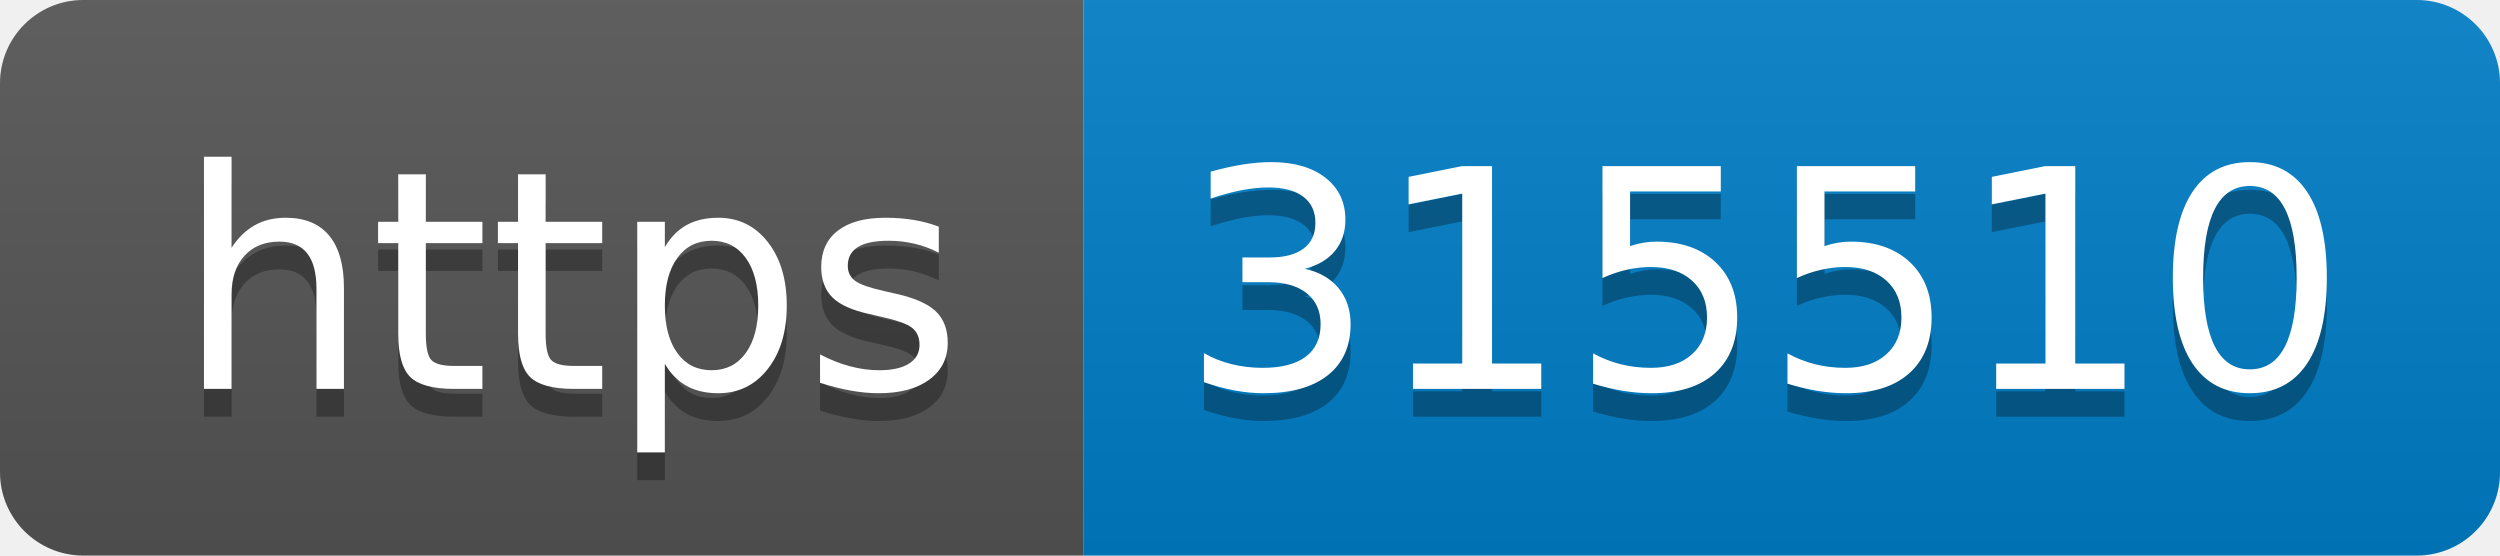
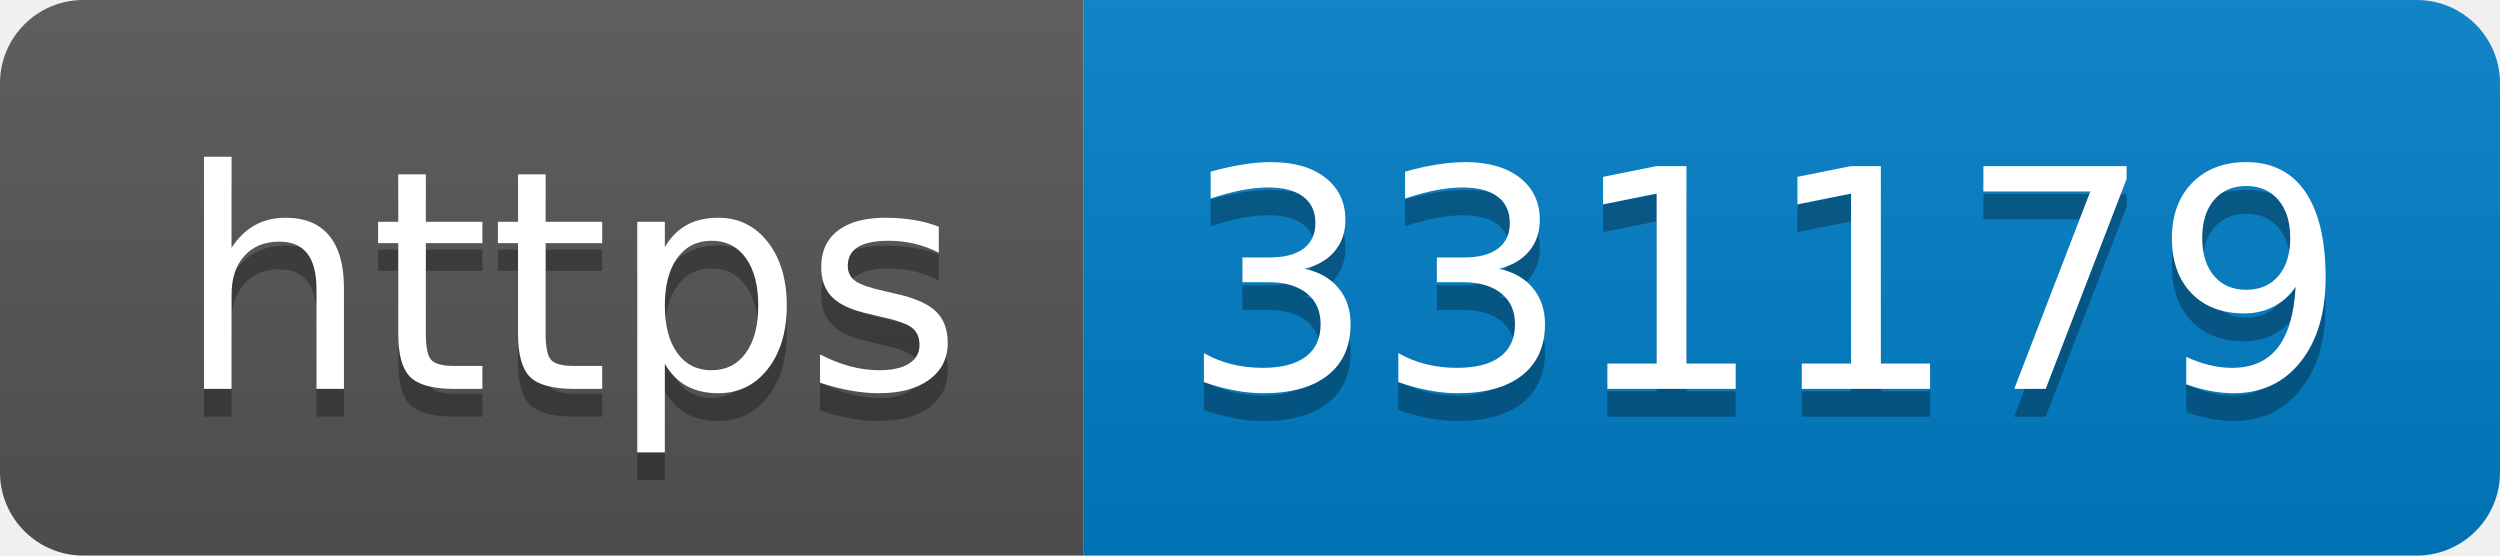
- <svg xmlns="http://www.w3.org/2000/svg" width="90" height="20" role="img" aria-label="https: 315510">
+ <svg xmlns="http://www.w3.org/2000/svg" width="90" height="20" role="img" aria-label="https: 331179">
  <linearGradient id="s" x2="0" y2="100%">
    <stop offset="0" stop-color="#bbb" stop-opacity=".1" />
    <stop offset="1" stop-opacity=".1" />
  </linearGradient>
  <clipPath id="r">
    <rect width="90" height="20" rx="3" fill="#fff" />
  </clipPath>
  <g clip-path="url(#r)">
    <rect width="39" height="20" fill="#555" />
    <rect x="39" width="51" height="20" fill="#007ec6" />
    <rect width="90" height="20" fill="url(#s)" />
  </g>
  <g fill="#fff" text-anchor="middle" font-family="Verdana,Geneva,DejaVu Sans,sans-serif" text-rendering="geometricPrecision" font-size="110">
    <text aria-hidden="true" x="205" y="150" fill="#010101" fill-opacity=".3" transform="scale(.1)" textLength="290">https</text>
    <text x="205" y="140" transform="scale(.1)" fill="#fff" textLength="290">https</text>
-     <text aria-hidden="true" x="635" y="150" fill="#010101" fill-opacity=".3" transform="scale(.1)" textLength="410">315510</text>
-     <text x="635" y="140" transform="scale(.1)" fill="#fff" textLength="410">315510</text>
+     <text aria-hidden="true" x="635" y="150" fill="#010101" fill-opacity=".3" transform="scale(.1)" textLength="410">331179</text>
+     <text x="635" y="140" transform="scale(.1)" fill="#fff" textLength="410">331179</text>
  </g>
</svg>
